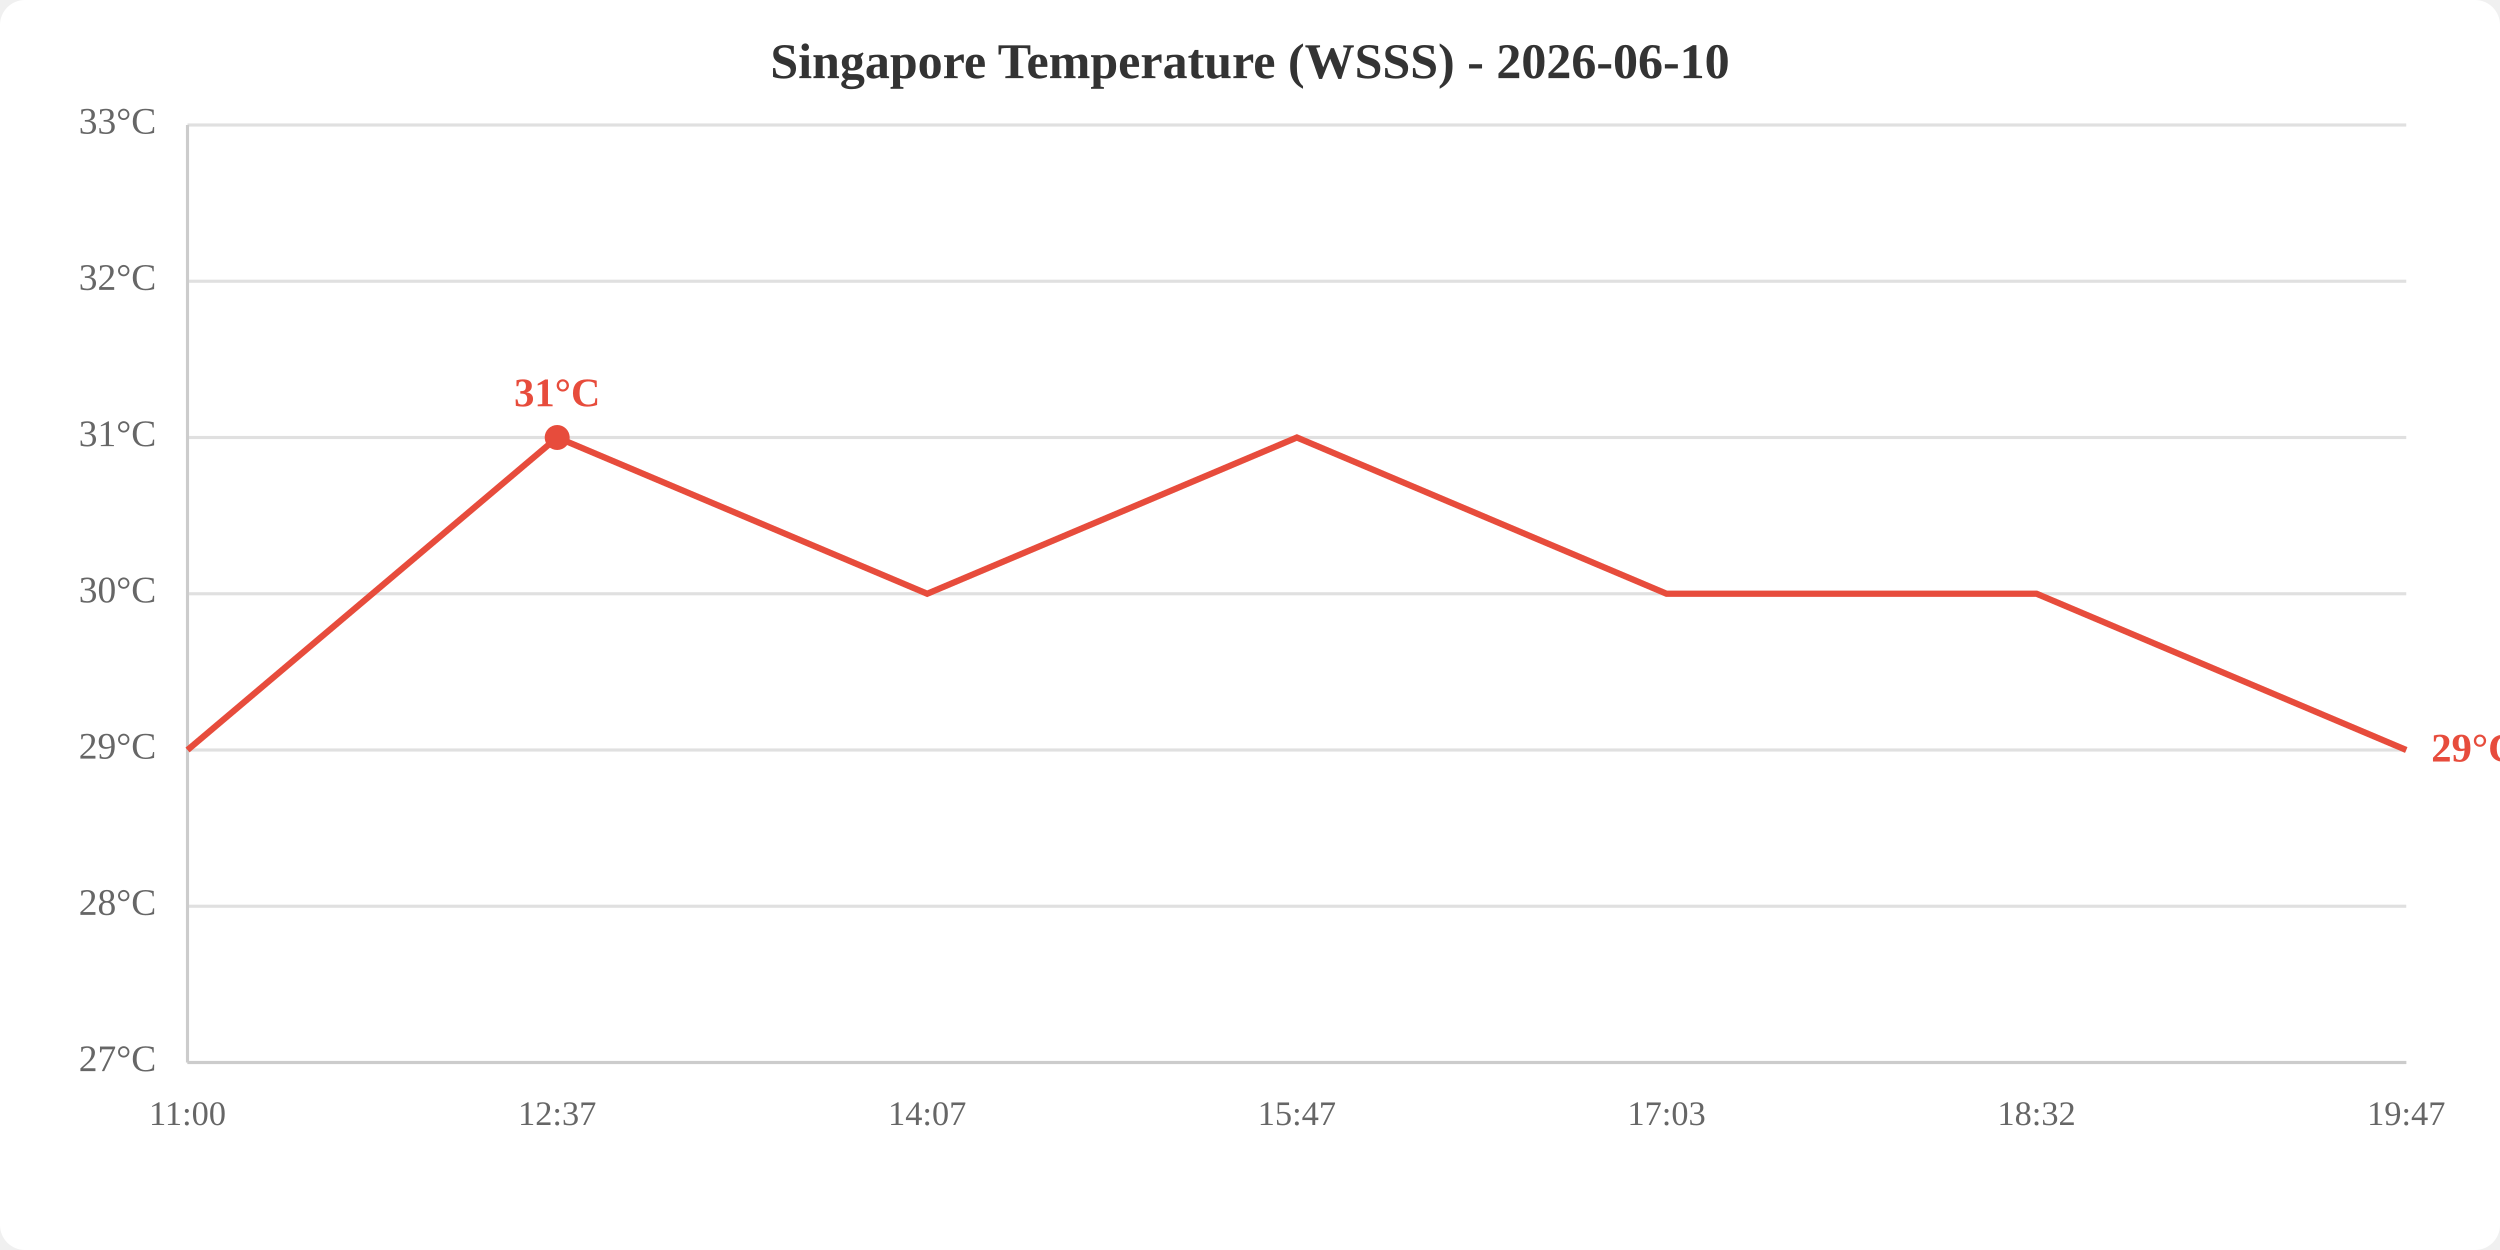
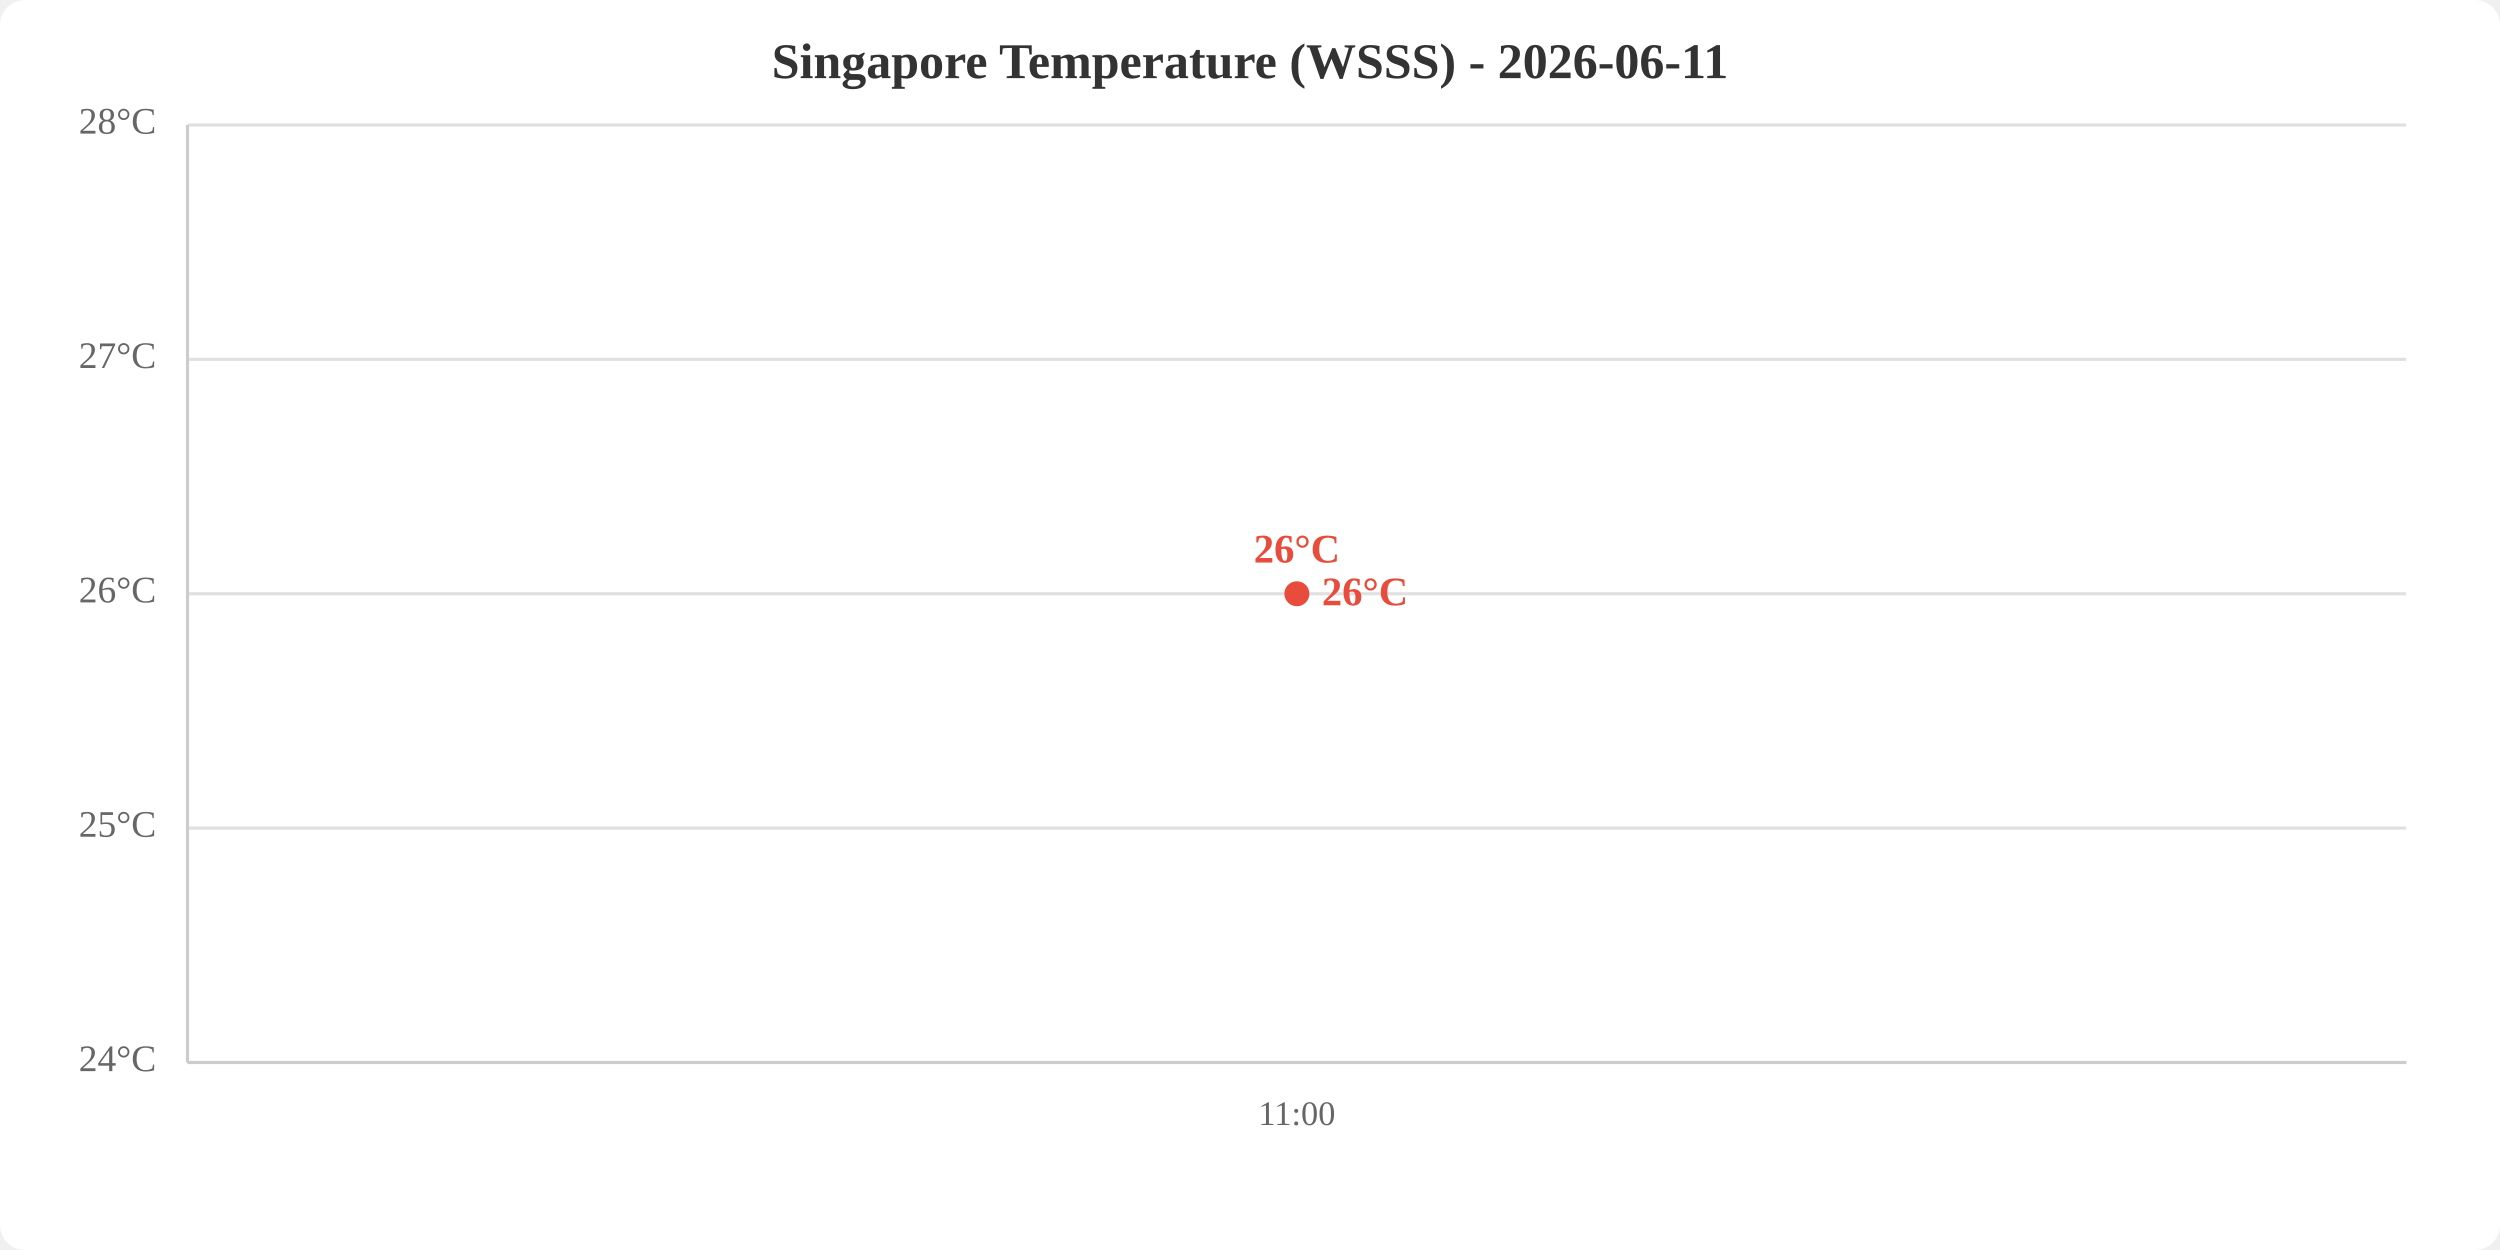
<svg xmlns="http://www.w3.org/2000/svg" viewBox="0 0 800 400" width="800" height="400">
  <rect width="800" height="400" fill="white" rx="8" />
-   <text x="400.0" y="25" text-anchor="middle" font-size="16" font-weight="bold" fill="#333">Singapore Temperature (WSSS) - 2026-06-10</text>
+   <text x="400.0" y="25" text-anchor="middle" font-size="16" font-weight="bold" fill="#333">Singapore Temperature (WSSS) - 2026-06-11</text>
  <line x1="60" y1="340.0" x2="770" y2="340.0" stroke="#e0e0e0" stroke-width="1" />
-   <line x1="60" y1="290.0" x2="770" y2="290.0" stroke="#e0e0e0" stroke-width="1" />
-   <line x1="60" y1="240.0" x2="770" y2="240.0" stroke="#e0e0e0" stroke-width="1" />
+   <line x1="60" y1="265.0" x2="770" y2="265.0" stroke="#e0e0e0" stroke-width="1" />
  <line x1="60" y1="190.0" x2="770" y2="190.0" stroke="#e0e0e0" stroke-width="1" />
-   <line x1="60" y1="140.0" x2="770" y2="140.0" stroke="#e0e0e0" stroke-width="1" />
-   <line x1="60" y1="90.0" x2="770" y2="90.0" stroke="#e0e0e0" stroke-width="1" />
+   <line x1="60" y1="115.0" x2="770" y2="115.0" stroke="#e0e0e0" stroke-width="1" />
  <line x1="60" y1="40.0" x2="770" y2="40.0" stroke="#e0e0e0" stroke-width="1" />
-   <text x="50" y="340.0" text-anchor="end" dominant-baseline="middle" fill="#666" font-size="12">27°C</text>
-   <text x="50" y="290.0" text-anchor="end" dominant-baseline="middle" fill="#666" font-size="12">28°C</text>
-   <text x="50" y="240.0" text-anchor="end" dominant-baseline="middle" fill="#666" font-size="12">29°C</text>
-   <text x="50" y="190.0" text-anchor="end" dominant-baseline="middle" fill="#666" font-size="12">30°C</text>
-   <text x="50" y="140.0" text-anchor="end" dominant-baseline="middle" fill="#666" font-size="12">31°C</text>
-   <text x="50" y="90.0" text-anchor="end" dominant-baseline="middle" fill="#666" font-size="12">32°C</text>
-   <text x="50" y="40.0" text-anchor="end" dominant-baseline="middle" fill="#666" font-size="12">33°C</text>
-   <text x="60.0" y="360" text-anchor="middle" fill="#666" font-size="11">11:00</text>
-   <text x="178.3" y="360" text-anchor="middle" fill="#666" font-size="11">12:37</text>
-   <text x="296.7" y="360" text-anchor="middle" fill="#666" font-size="11">14:07</text>
-   <text x="415.0" y="360" text-anchor="middle" fill="#666" font-size="11">15:47</text>
-   <text x="533.3" y="360" text-anchor="middle" fill="#666" font-size="11">17:03</text>
-   <text x="651.7" y="360" text-anchor="middle" fill="#666" font-size="11">18:32</text>
-   <text x="770.0" y="360" text-anchor="middle" fill="#666" font-size="11">19:47</text>
+   <text x="50" y="340.0" text-anchor="end" dominant-baseline="middle" fill="#666" font-size="12">24°C</text>
+   <text x="50" y="265.0" text-anchor="end" dominant-baseline="middle" fill="#666" font-size="12">25°C</text>
+   <text x="50" y="190.0" text-anchor="end" dominant-baseline="middle" fill="#666" font-size="12">26°C</text>
+   <text x="50" y="115.0" text-anchor="end" dominant-baseline="middle" fill="#666" font-size="12">27°C</text>
+   <text x="50" y="40.0" text-anchor="end" dominant-baseline="middle" fill="#666" font-size="12">28°C</text>
+   <text x="415.0" y="360" text-anchor="middle" fill="#666" font-size="11">11:00</text>
  <line x1="60" y1="40" x2="60" y2="340" stroke="#ccc" stroke-width="1" />
  <line x1="60" y1="340" x2="770" y2="340" stroke="#ccc" stroke-width="1" />
-   <polyline points="60.0,240.0 178.3,140.0 296.7,190.0 415.0,140.0 533.3,190.0 651.7,190.0 770.0,240.0" fill="none" stroke="#e74c3c" stroke-width="2" />
-   <circle cx="178.3" cy="140.0" r="4" fill="#e74c3c" />
-   <text x="178.3" y="130.0" text-anchor="middle" fill="#e74c3c" font-size="13" font-weight="bold">31°C</text>
-   <text x="778.0" y="240.0" fill="#e74c3c" font-size="13" font-weight="bold" dominant-baseline="middle">29°C</text>
+   <polyline points="415.0,190.0" fill="none" stroke="#e74c3c" stroke-width="2" />
+   <circle cx="415.0" cy="190.0" r="4" fill="#e74c3c" />
+   <text x="415.0" y="180.0" text-anchor="middle" fill="#e74c3c" font-size="13" font-weight="bold">26°C</text>
+   <text x="423.0" y="190.0" fill="#e74c3c" font-size="13" font-weight="bold" dominant-baseline="middle">26°C</text>
</svg>
